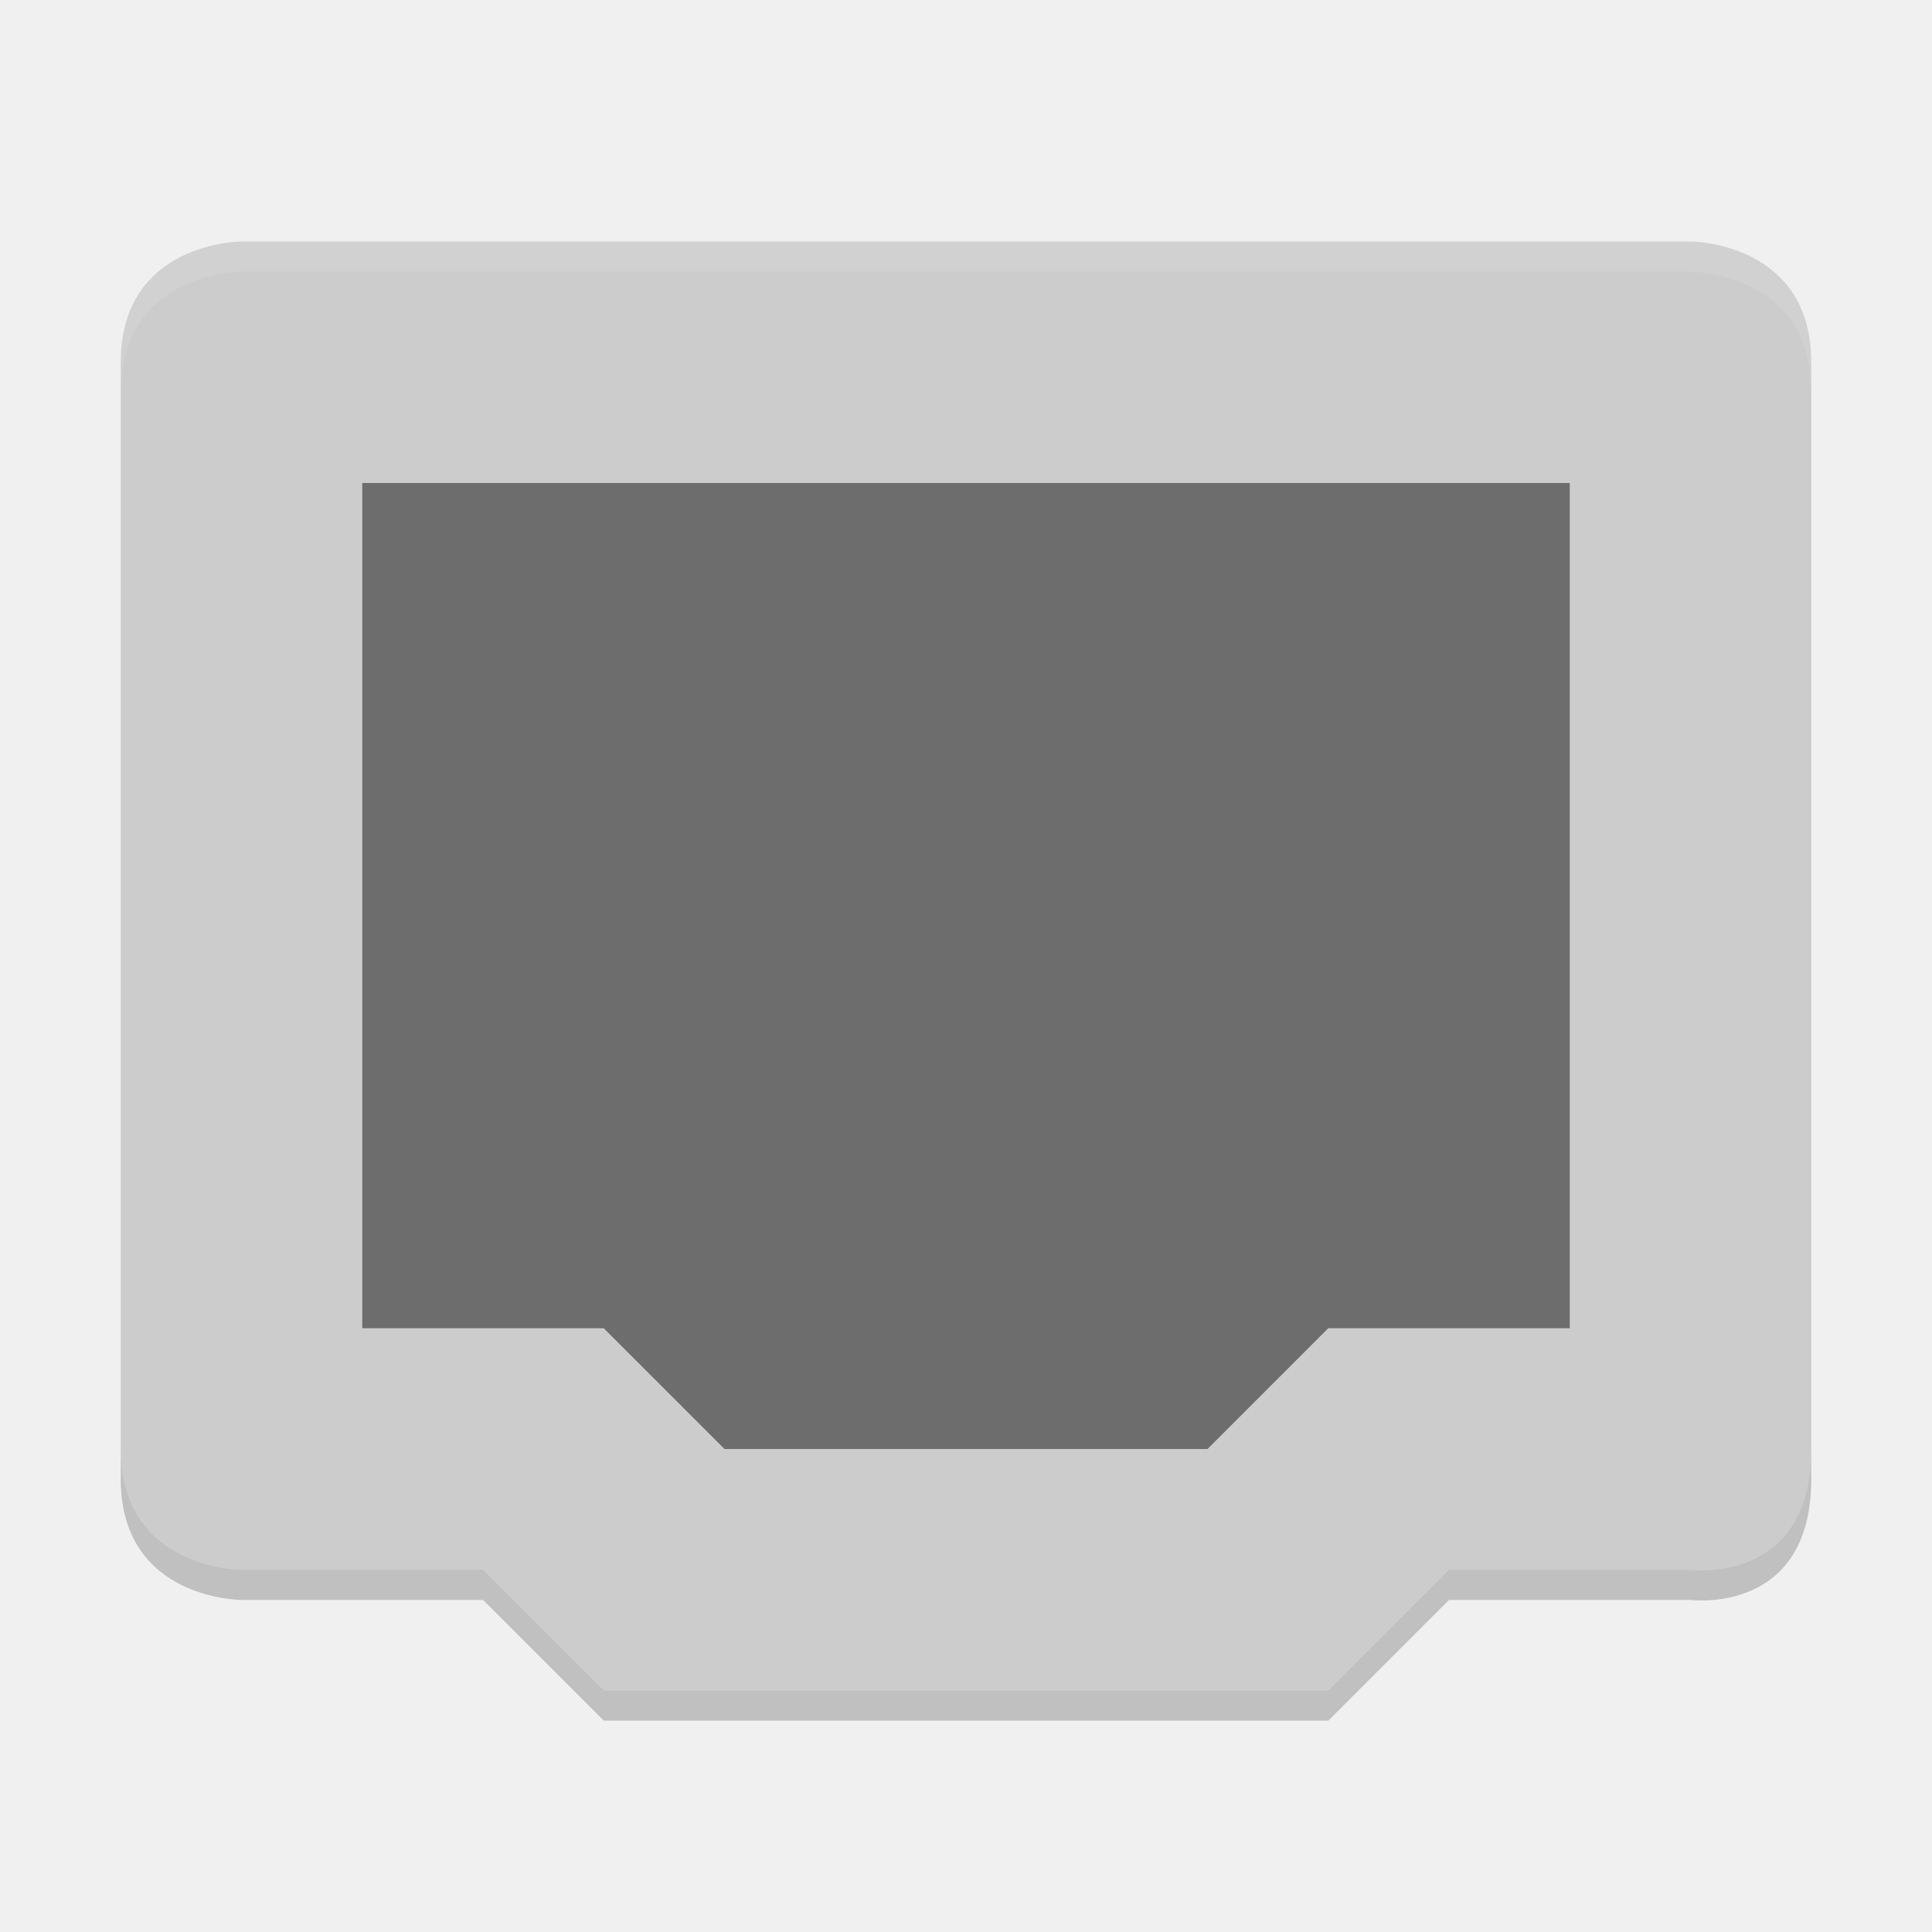
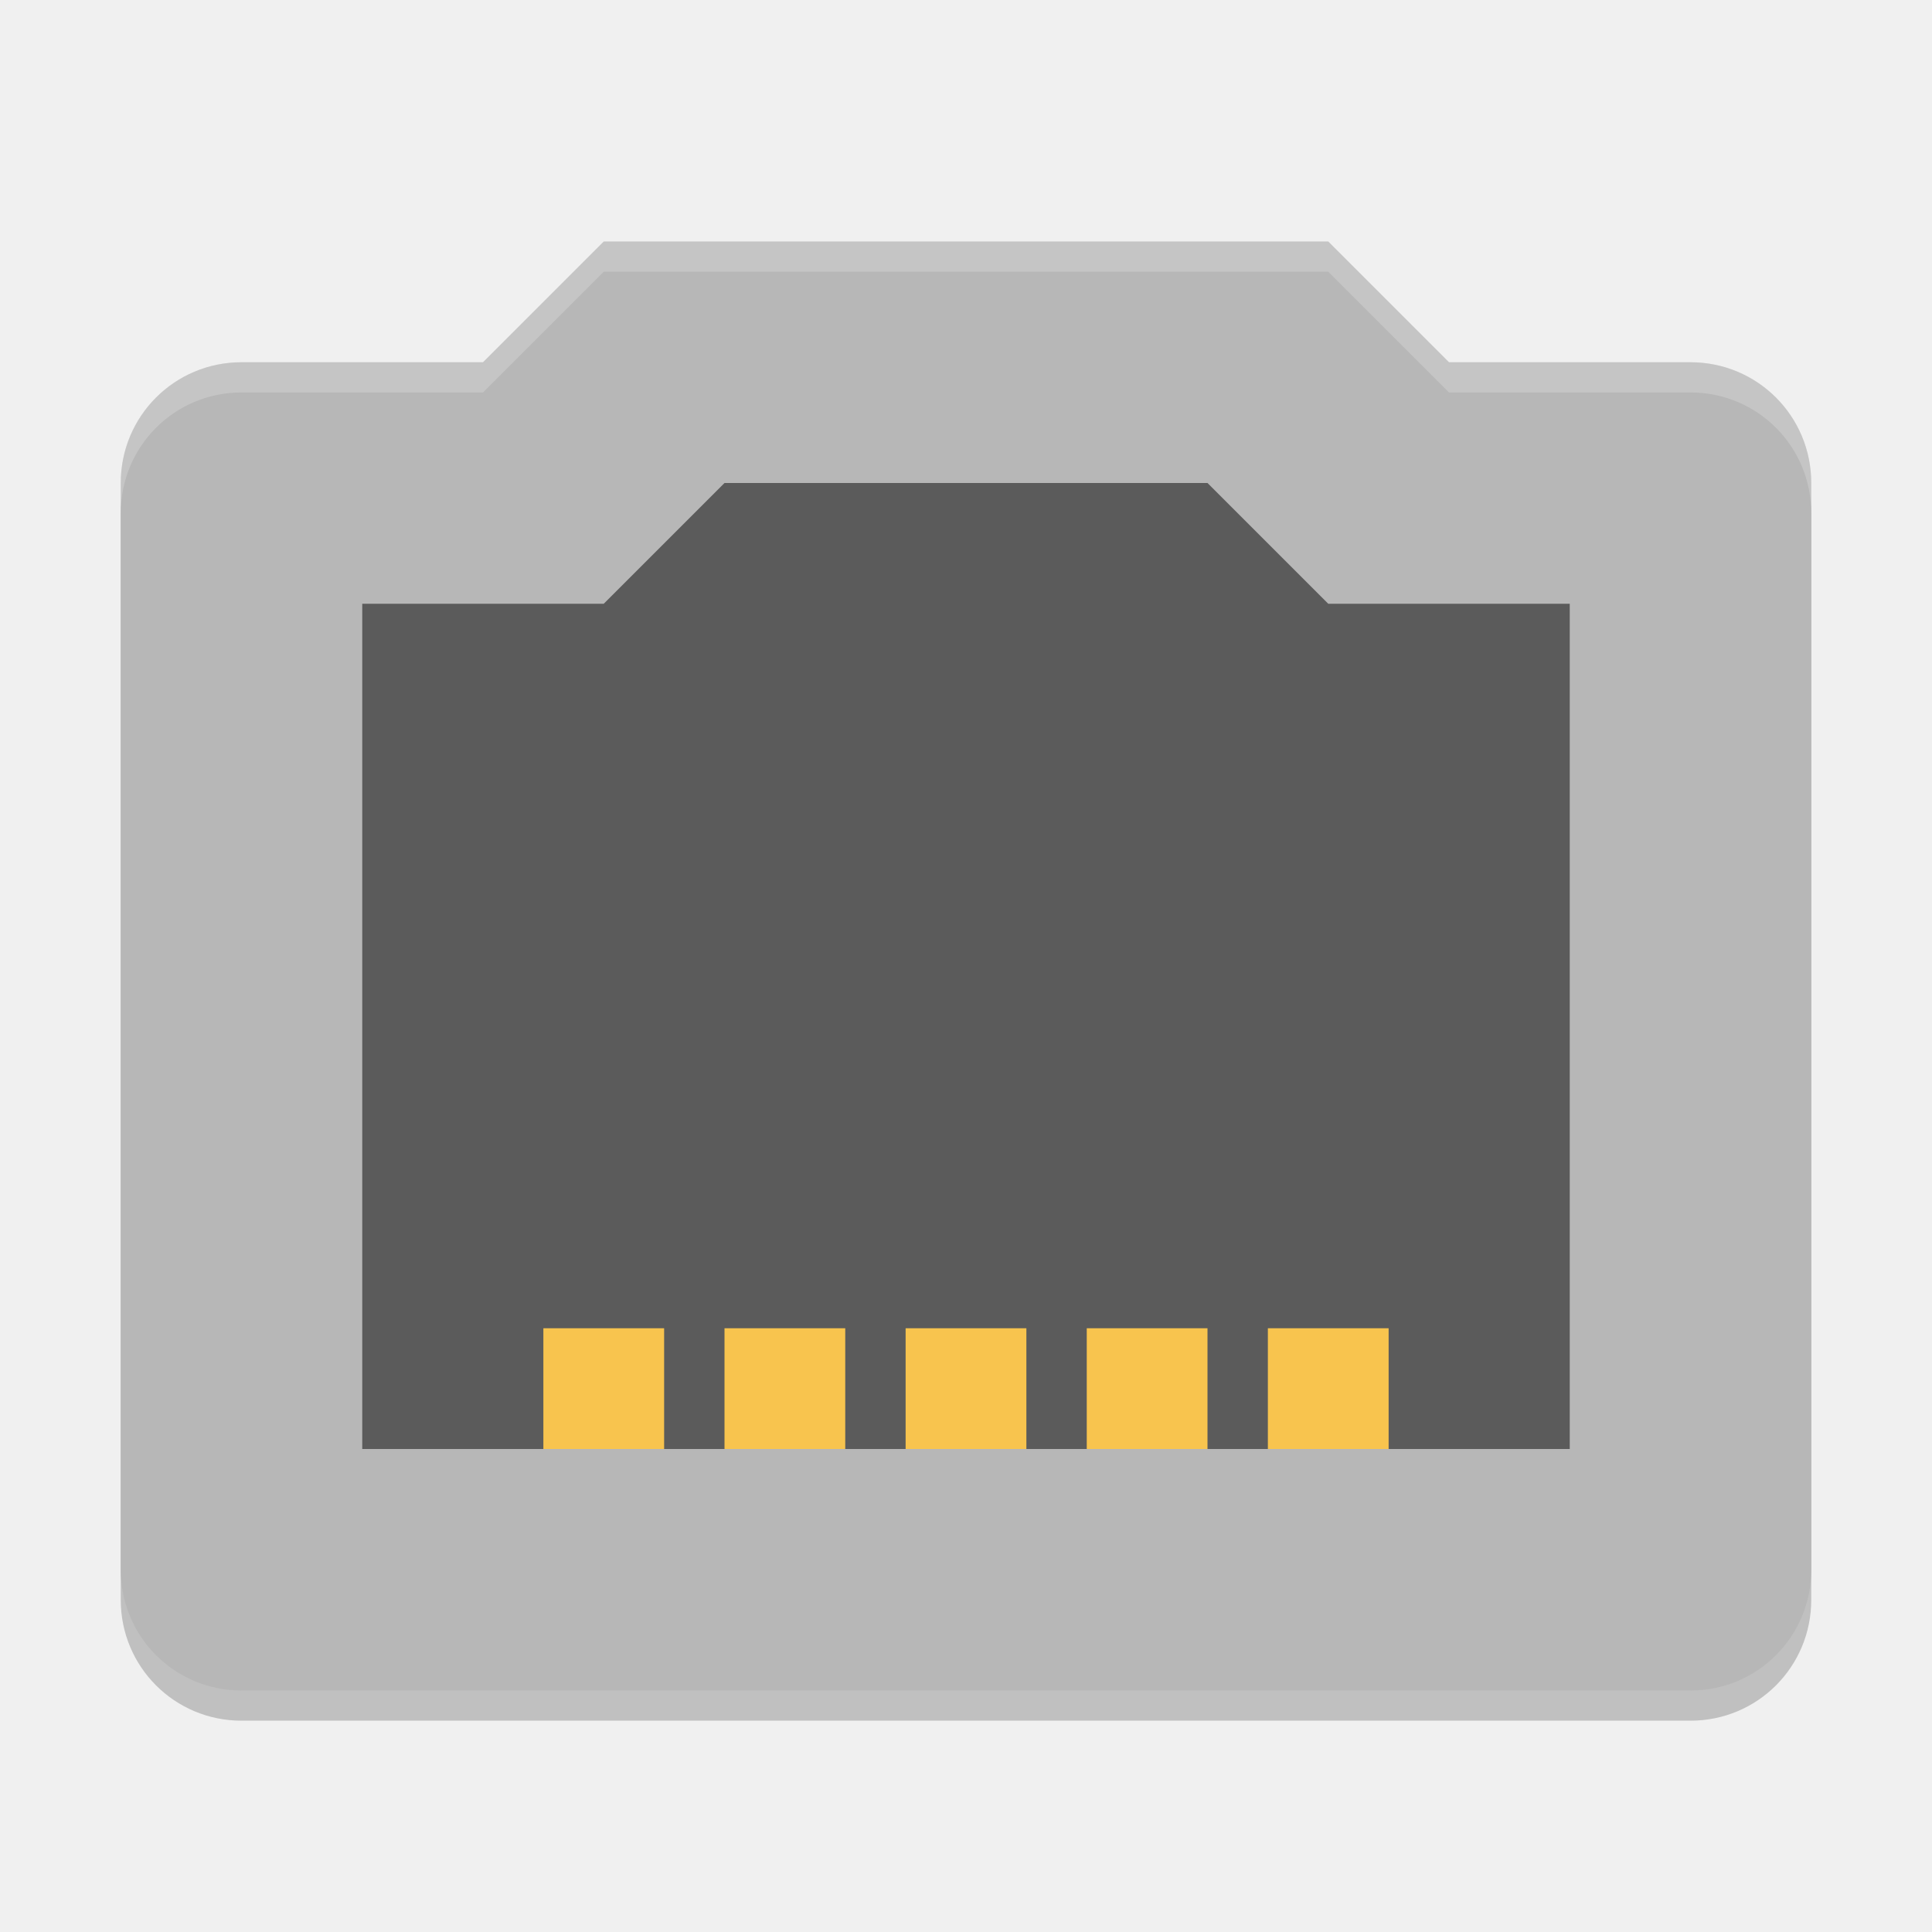
- <svg xmlns="http://www.w3.org/2000/svg" height="64" width="64" version="1">
-   <path d="M 8,8 C 8,8 4,8 4,12 l 0,36 c 0,4 4,4 4,4 l 8,0 4,4 24,0 4,-4 8,0 c 0,0 4,0.52 4,-4 L 60,12 C 60,8 56,8 56,8 Z" style="fill:#cccccc" />
-   <path d="m 12,16 40,0 0,28 -8,0 -4,4 -16,0 -4,-4 -8,0 z" style="fill:#6d6d6d" />
-   <path style="opacity:0.1;fill:#ffffff" d="M 8 8 C 8 8 4 8 4 12 L 4 13 C 4 9 8 9 8 9 L 56 9 C 56 9 60 9 60 13 L 60 12 C 60 8 56 8 56 8 L 8 8 z" />
-   <path style="opacity:0.2" d="m 4,48 0,1 c 0,4 4,4 4,4 l 8,0 4,4 24,0 4,-4 8,0 c 0,0 4,0.52 4,-4 l 0,-1 c 0,4.52 -4,4 -4,4 l -8,0 -4,4 -24,0 -4,-4 -8,0 c 0,0 -4,0 -4,-4 z" />
+ <svg xmlns="http://www.w3.org/2000/svg" width="64" height="64" version="1">
+   <path style="opacity:0.2" d="M 20,9 16,13 H 8 C 5.784,13 4,14.784 4,17 V 53 C 4,55.216 5.784,57 8,57 H 56 C 58.216,57 60,55.216 60,53 V 17 C 60,14.784 58.216,13 56,13 H 48 L 44,9 Z" />
+   <path style="fill:#b7b7b7" d="M 20 8 L 16 12 L 8 12 C 5.784 12 4 13.784 4 16 L 4 52 C 4 54.216 5.784 56 8 56 L 56 56 C 58.216 56 60 54.216 60 52 L 60 16 C 60 13.784 58.216 12 56 12 L 48 12 L 44 8 L 20 8 z" />
+   <path style="opacity:0.5" d="M 24 16 L 20 20 L 12 20 L 12 48 L 52 48 L 52 20 L 44 20 L 40 16 L 24 16 z" />
+   <g style="fill:#f8c44e">
+     <rect width="4" height="4" x="18" y="44" />
+     <rect width="4" height="4" x="24" y="44" />
+     <rect width="4" height="4" x="30" y="44" />
+     <rect width="4" height="4" x="36" y="44" />
+     <rect width="4" height="4" x="42" y="44" />
+   </g>
+   <path style="opacity:0.2;fill:#ffffff" d="M 20 8 L 16 12 L 8 12 C 5.784 12 4 13.784 4 16 L 4 17 C 4 14.784 5.784 13 8 13 L 16 13 L 20 9 L 44 9 L 48 13 L 56 13 C 58.216 13 60 14.784 60 17 L 60 16 C 60 13.784 58.216 12 56 12 L 48 12 L 44 8 L 20 8 z" />
</svg>
